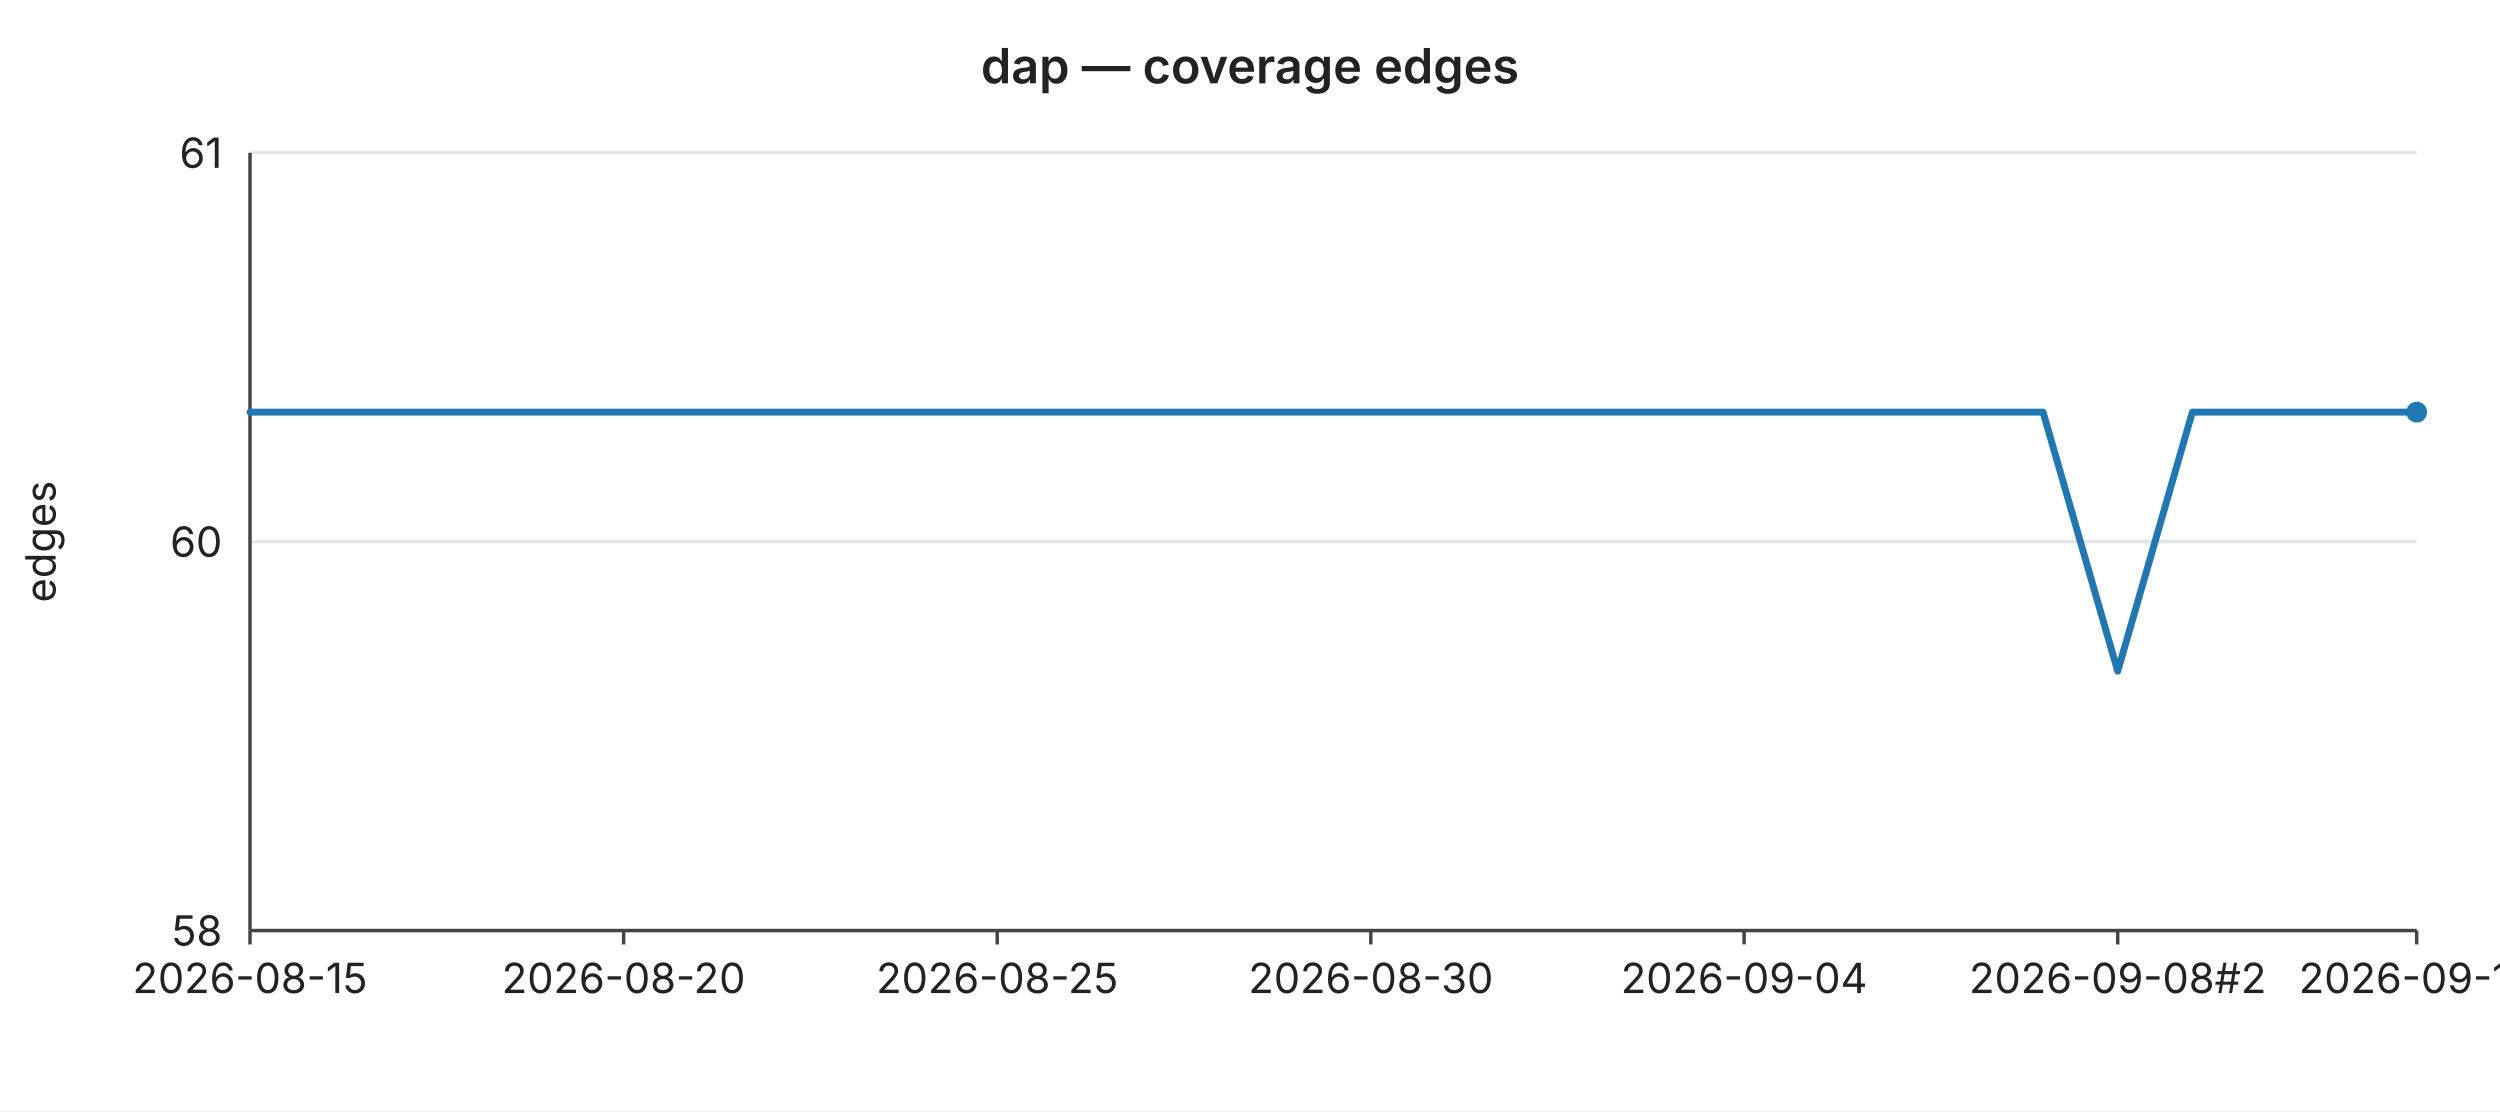
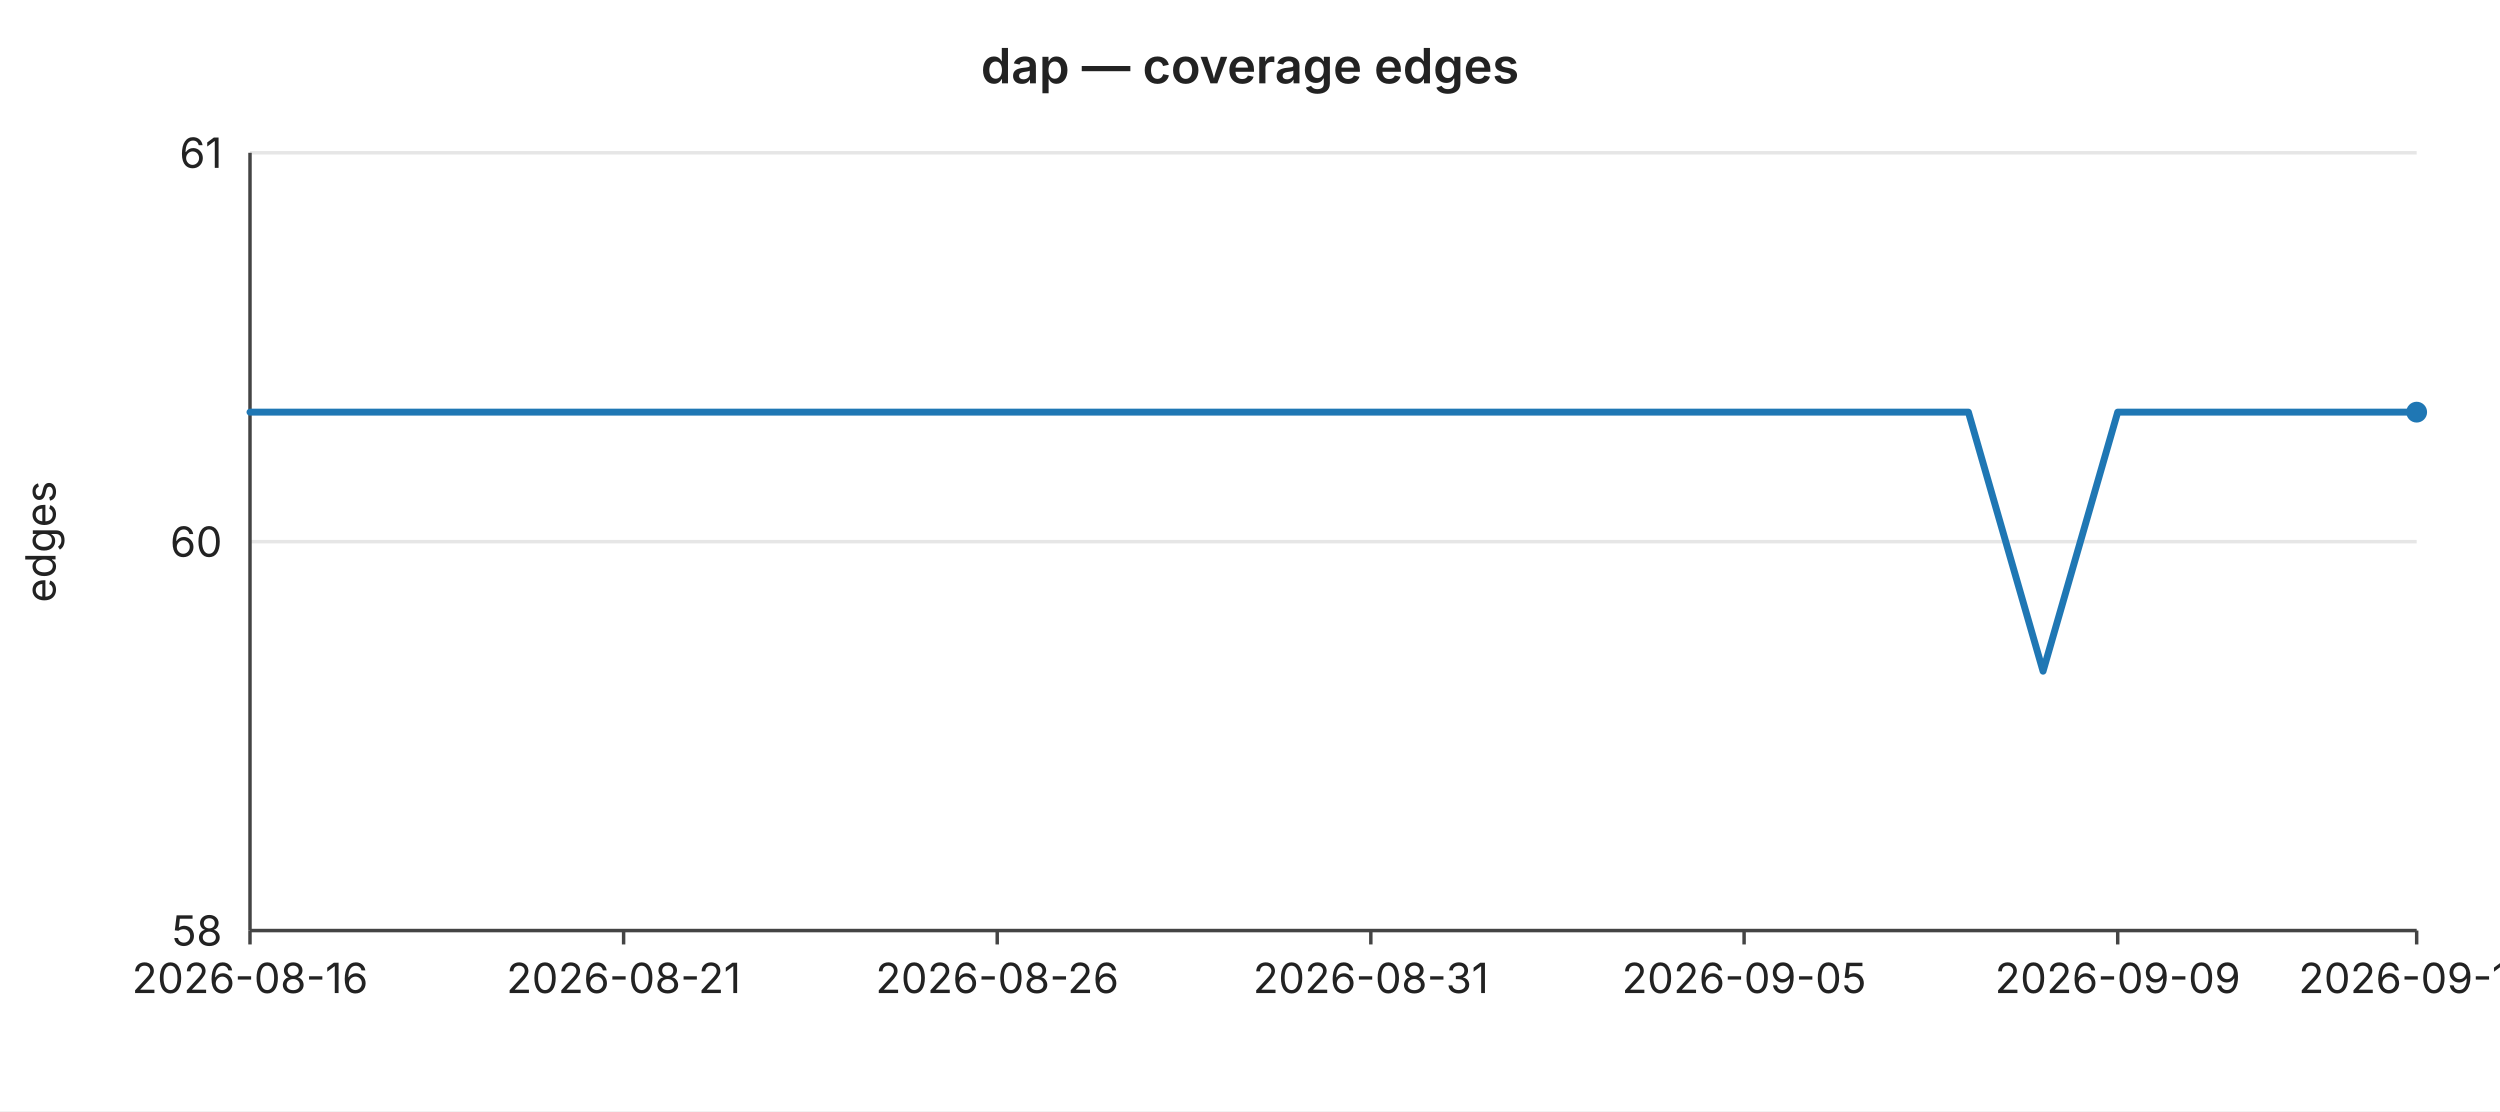
<svg xmlns="http://www.w3.org/2000/svg" width="720" height="320" viewBox="0 0 720 320" font-family="-apple-system,BlinkMacSystemFont,Segoe UI,sans-serif" font-size="12">
  <rect width="720" height="320" fill="#ffffff" />
  <text x="360" y="24" text-anchor="middle" font-size="14" font-weight="600" fill="#222">dap — coverage edges</text>
  <line x1="72" y1="44.0" x2="696" y2="44.0" stroke="#e6e6e6" stroke-width="1" />
  <text x="64" y="44.0" text-anchor="end" dominant-baseline="middle" fill="#222">61</text>
  <line x1="72" y1="156.0" x2="696" y2="156.0" stroke="#e6e6e6" stroke-width="1" />
  <text x="64" y="156.0" text-anchor="end" dominant-baseline="middle" fill="#222">60</text>
  <line x1="72" y1="268.0" x2="696" y2="268.0" stroke="#e6e6e6" stroke-width="1" />
  <text x="64" y="268.0" text-anchor="end" dominant-baseline="middle" fill="#222">58</text>
  <text x="16" y="156" text-anchor="middle" fill="#222" transform="rotate(-90 16 156)">edges</text>
  <line x1="72" y1="44" x2="72" y2="268" stroke="#444" stroke-width="1" />
  <line x1="72" y1="268" x2="696" y2="268" stroke="#444" stroke-width="1" />
  <line x1="72.0" y1="268" x2="72.0" y2="272" stroke="#444" stroke-width="1" />
-   <text x="72.0" y="286" text-anchor="middle" fill="#222">2026-08-15</text>
+   <text x="72.0" y="286" text-anchor="middle" fill="#222">2026-08-16</text>
  <line x1="179.6" y1="268" x2="179.6" y2="272" stroke="#444" stroke-width="1" />
-   <text x="179.6" y="286" text-anchor="middle" fill="#222">2026-08-20</text>
+   <text x="179.6" y="286" text-anchor="middle" fill="#222">2026-08-21</text>
  <line x1="287.2" y1="268" x2="287.2" y2="272" stroke="#444" stroke-width="1" />
-   <text x="287.2" y="286" text-anchor="middle" fill="#222">2026-08-25</text>
+   <text x="287.2" y="286" text-anchor="middle" fill="#222">2026-08-26</text>
  <line x1="394.8" y1="268" x2="394.8" y2="272" stroke="#444" stroke-width="1" />
-   <text x="394.8" y="286" text-anchor="middle" fill="#222">2026-08-30</text>
+   <text x="394.8" y="286" text-anchor="middle" fill="#222">2026-08-31</text>
  <line x1="502.3" y1="268" x2="502.3" y2="272" stroke="#444" stroke-width="1" />
-   <text x="502.3" y="286" text-anchor="middle" fill="#222">2026-09-04</text>
+   <text x="502.3" y="286" text-anchor="middle" fill="#222">2026-09-05</text>
  <line x1="609.9" y1="268" x2="609.9" y2="272" stroke="#444" stroke-width="1" />
-   <text x="609.9" y="286" text-anchor="middle" fill="#222">2026-09-08#2</text>
+   <text x="609.9" y="286" text-anchor="middle" fill="#222">2026-09-09</text>
  <line x1="696.0" y1="268" x2="696.0" y2="272" stroke="#444" stroke-width="1" />
-   <text x="696.0" y="286" text-anchor="middle" fill="#222">2026-09-12</text>
-   <polyline fill="none" stroke="#1f77b4" stroke-width="2" stroke-linejoin="round" stroke-linecap="round" points="72.0,118.7 93.5,118.7 115.0,118.7 136.6,118.7 158.1,118.7 179.6,118.7 201.1,118.7 222.6,118.7 244.1,118.7 265.7,118.7 287.2,118.7 308.7,118.7 330.2,118.7 351.7,118.7 373.2,118.7 394.8,118.7 416.3,118.7 437.8,118.7 459.3,118.7 480.8,118.7 502.3,118.7 523.9,118.7 545.4,118.7 566.9,118.7 588.4,118.7 609.9,193.3 631.4,118.7 653.0,118.7 674.5,118.7 696.0,118.7" />
+   <text x="696.0" y="286" text-anchor="middle" fill="#222">2026-09-13</text>
+   <polyline fill="none" stroke="#1f77b4" stroke-width="2" stroke-linejoin="round" stroke-linecap="round" points="72.0,118.7 93.5,118.7 115.0,118.7 136.6,118.7 158.1,118.7 179.6,118.7 201.1,118.7 222.6,118.7 244.1,118.7 265.7,118.7 287.2,118.7 308.7,118.7 330.2,118.7 351.7,118.7 373.2,118.7 394.8,118.7 416.3,118.7 437.8,118.7 459.3,118.7 480.8,118.7 502.3,118.7 523.9,118.7 545.4,118.7 566.9,118.7 588.4,193.3 609.9,118.7 631.4,118.7 653.0,118.7 674.5,118.7 696.0,118.7" />
  <circle cx="696.0" cy="118.7" r="3" fill="#1f77b4" />
</svg>
